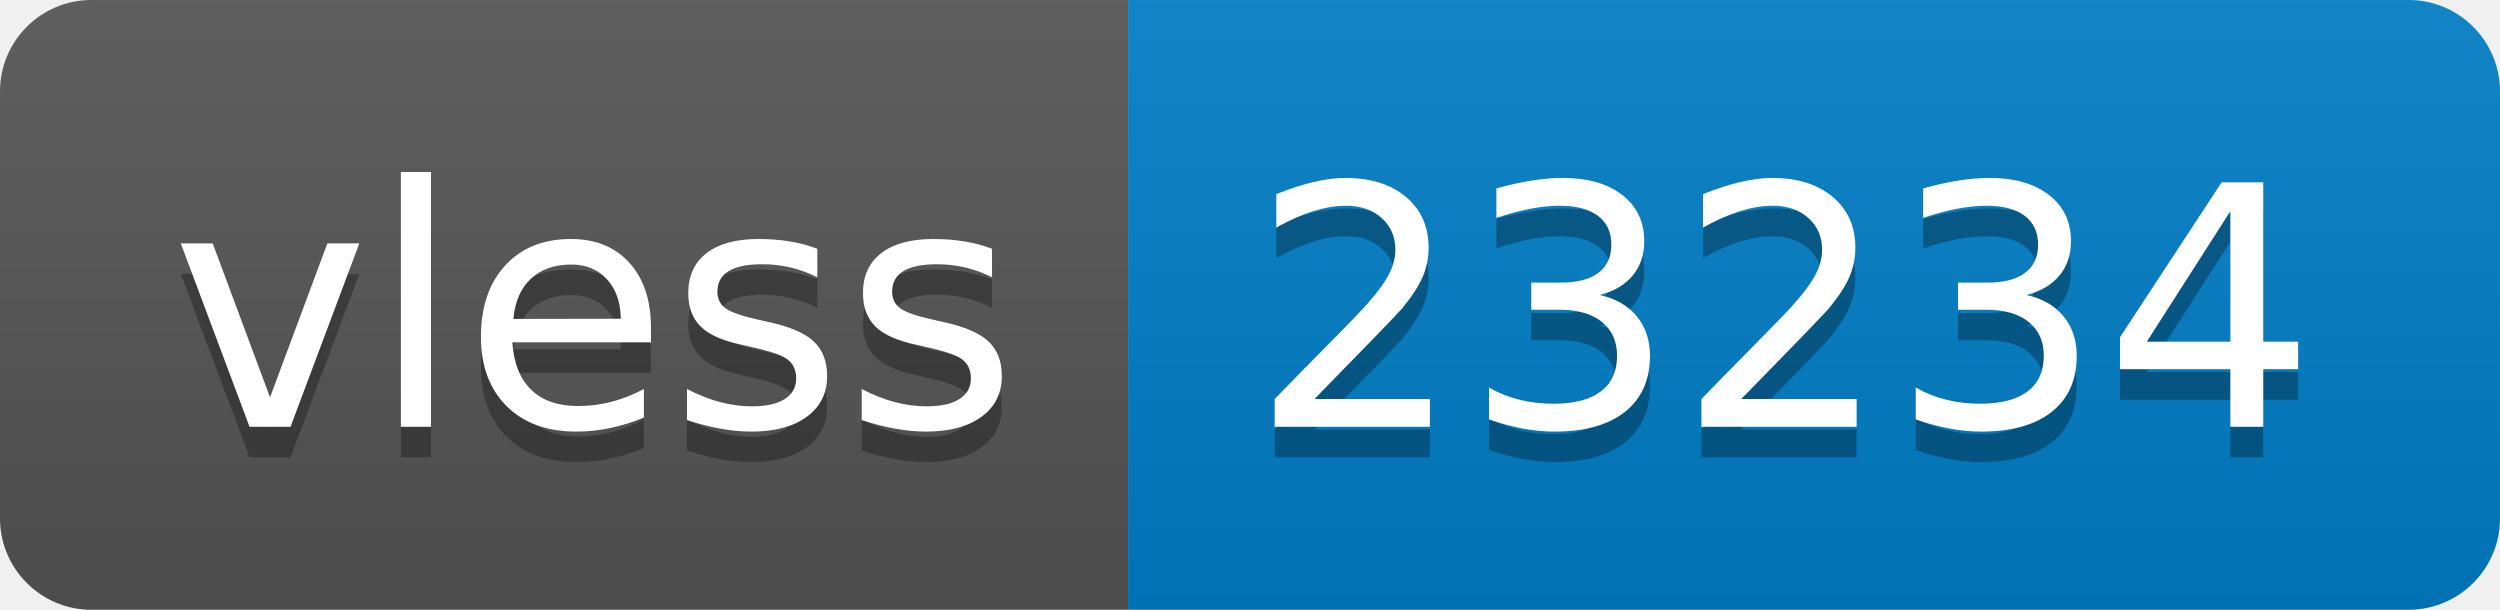
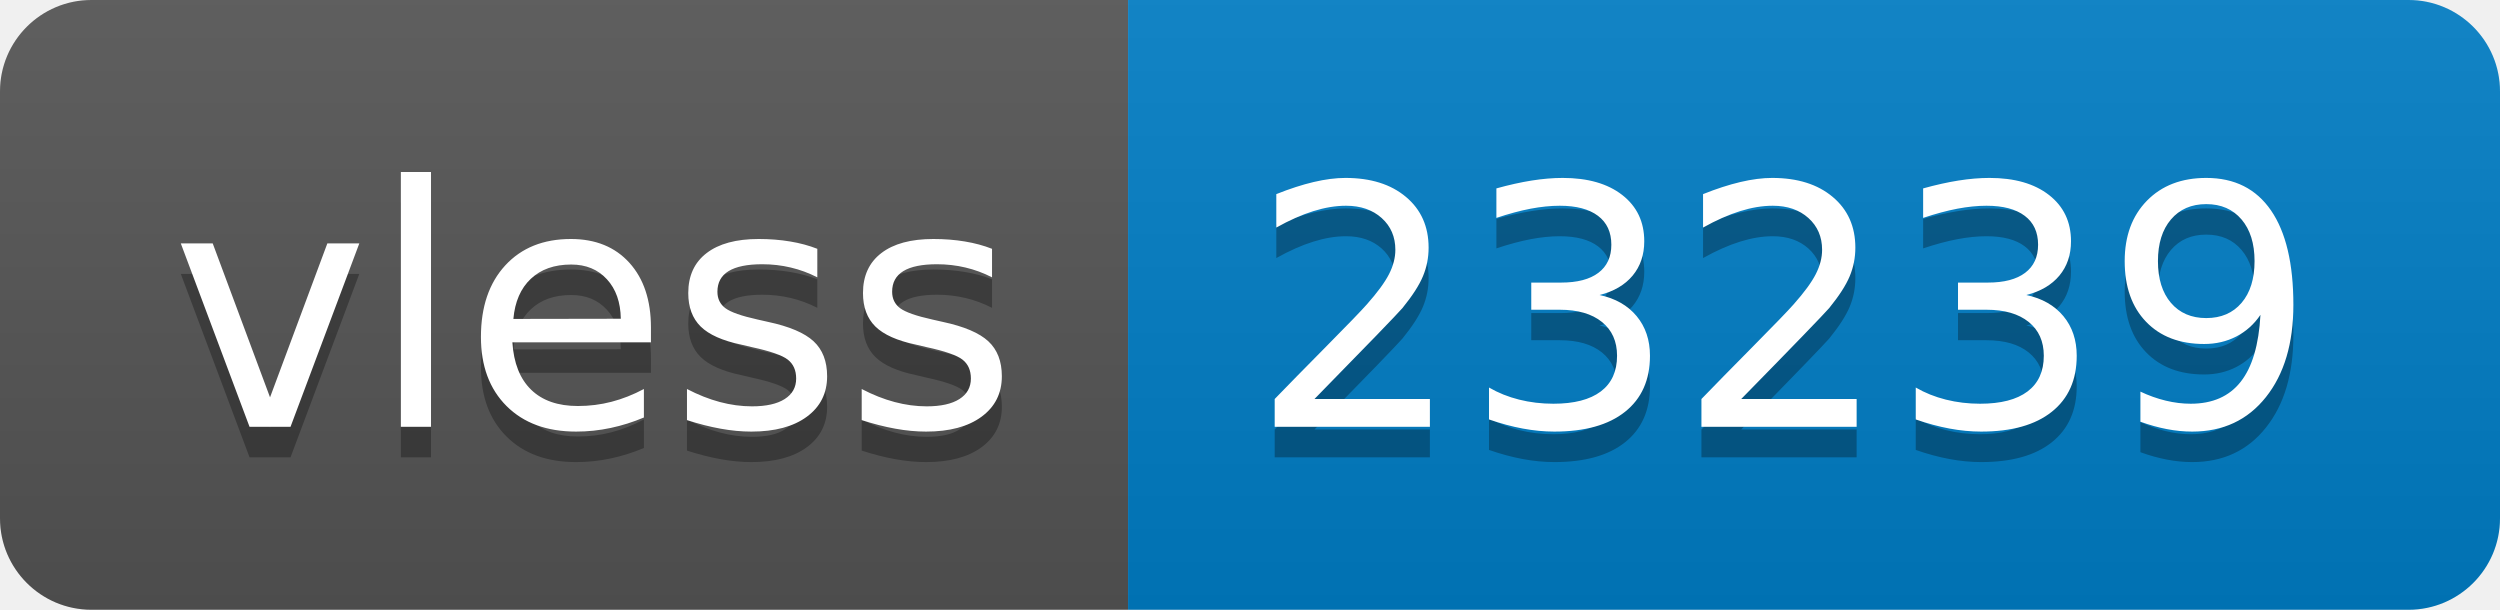
- <svg xmlns="http://www.w3.org/2000/svg" width="82" height="20" role="img" aria-label="vless: 23234">
+ <svg xmlns="http://www.w3.org/2000/svg" width="82" height="20" role="img" aria-label="vless: 23239">
  <linearGradient id="s" x2="0" y2="100%">
    <stop offset="0" stop-color="#bbb" stop-opacity=".1" />
    <stop offset="1" stop-opacity=".1" />
  </linearGradient>
  <clipPath id="r">
    <rect width="82" height="20" rx="3" fill="#fff" />
  </clipPath>
  <g clip-path="url(#r)">
    <rect width="37" height="20" fill="#555" />
    <rect x="37" width="45" height="20" fill="#007ec6" />
    <rect width="82" height="20" fill="url(#s)" />
  </g>
  <g fill="#fff" text-anchor="middle" font-family="Verdana,Geneva,DejaVu Sans,sans-serif" text-rendering="geometricPrecision" font-size="110">
    <text aria-hidden="true" x="195" y="150" fill="#010101" fill-opacity=".3" transform="scale(.1)" textLength="270">vless</text>
    <text x="195" y="140" transform="scale(.1)" fill="#fff" textLength="270">vless</text>
-     <text aria-hidden="true" x="585" y="150" fill="#010101" fill-opacity=".3" transform="scale(.1)" textLength="350">23234</text>
-     <text x="585" y="140" transform="scale(.1)" fill="#fff" textLength="350">23234</text>
+     <text aria-hidden="true" x="585" y="150" fill="#010101" fill-opacity=".3" transform="scale(.1)" textLength="350">23239</text>
+     <text x="585" y="140" transform="scale(.1)" fill="#fff" textLength="350">23239</text>
  </g>
</svg>
